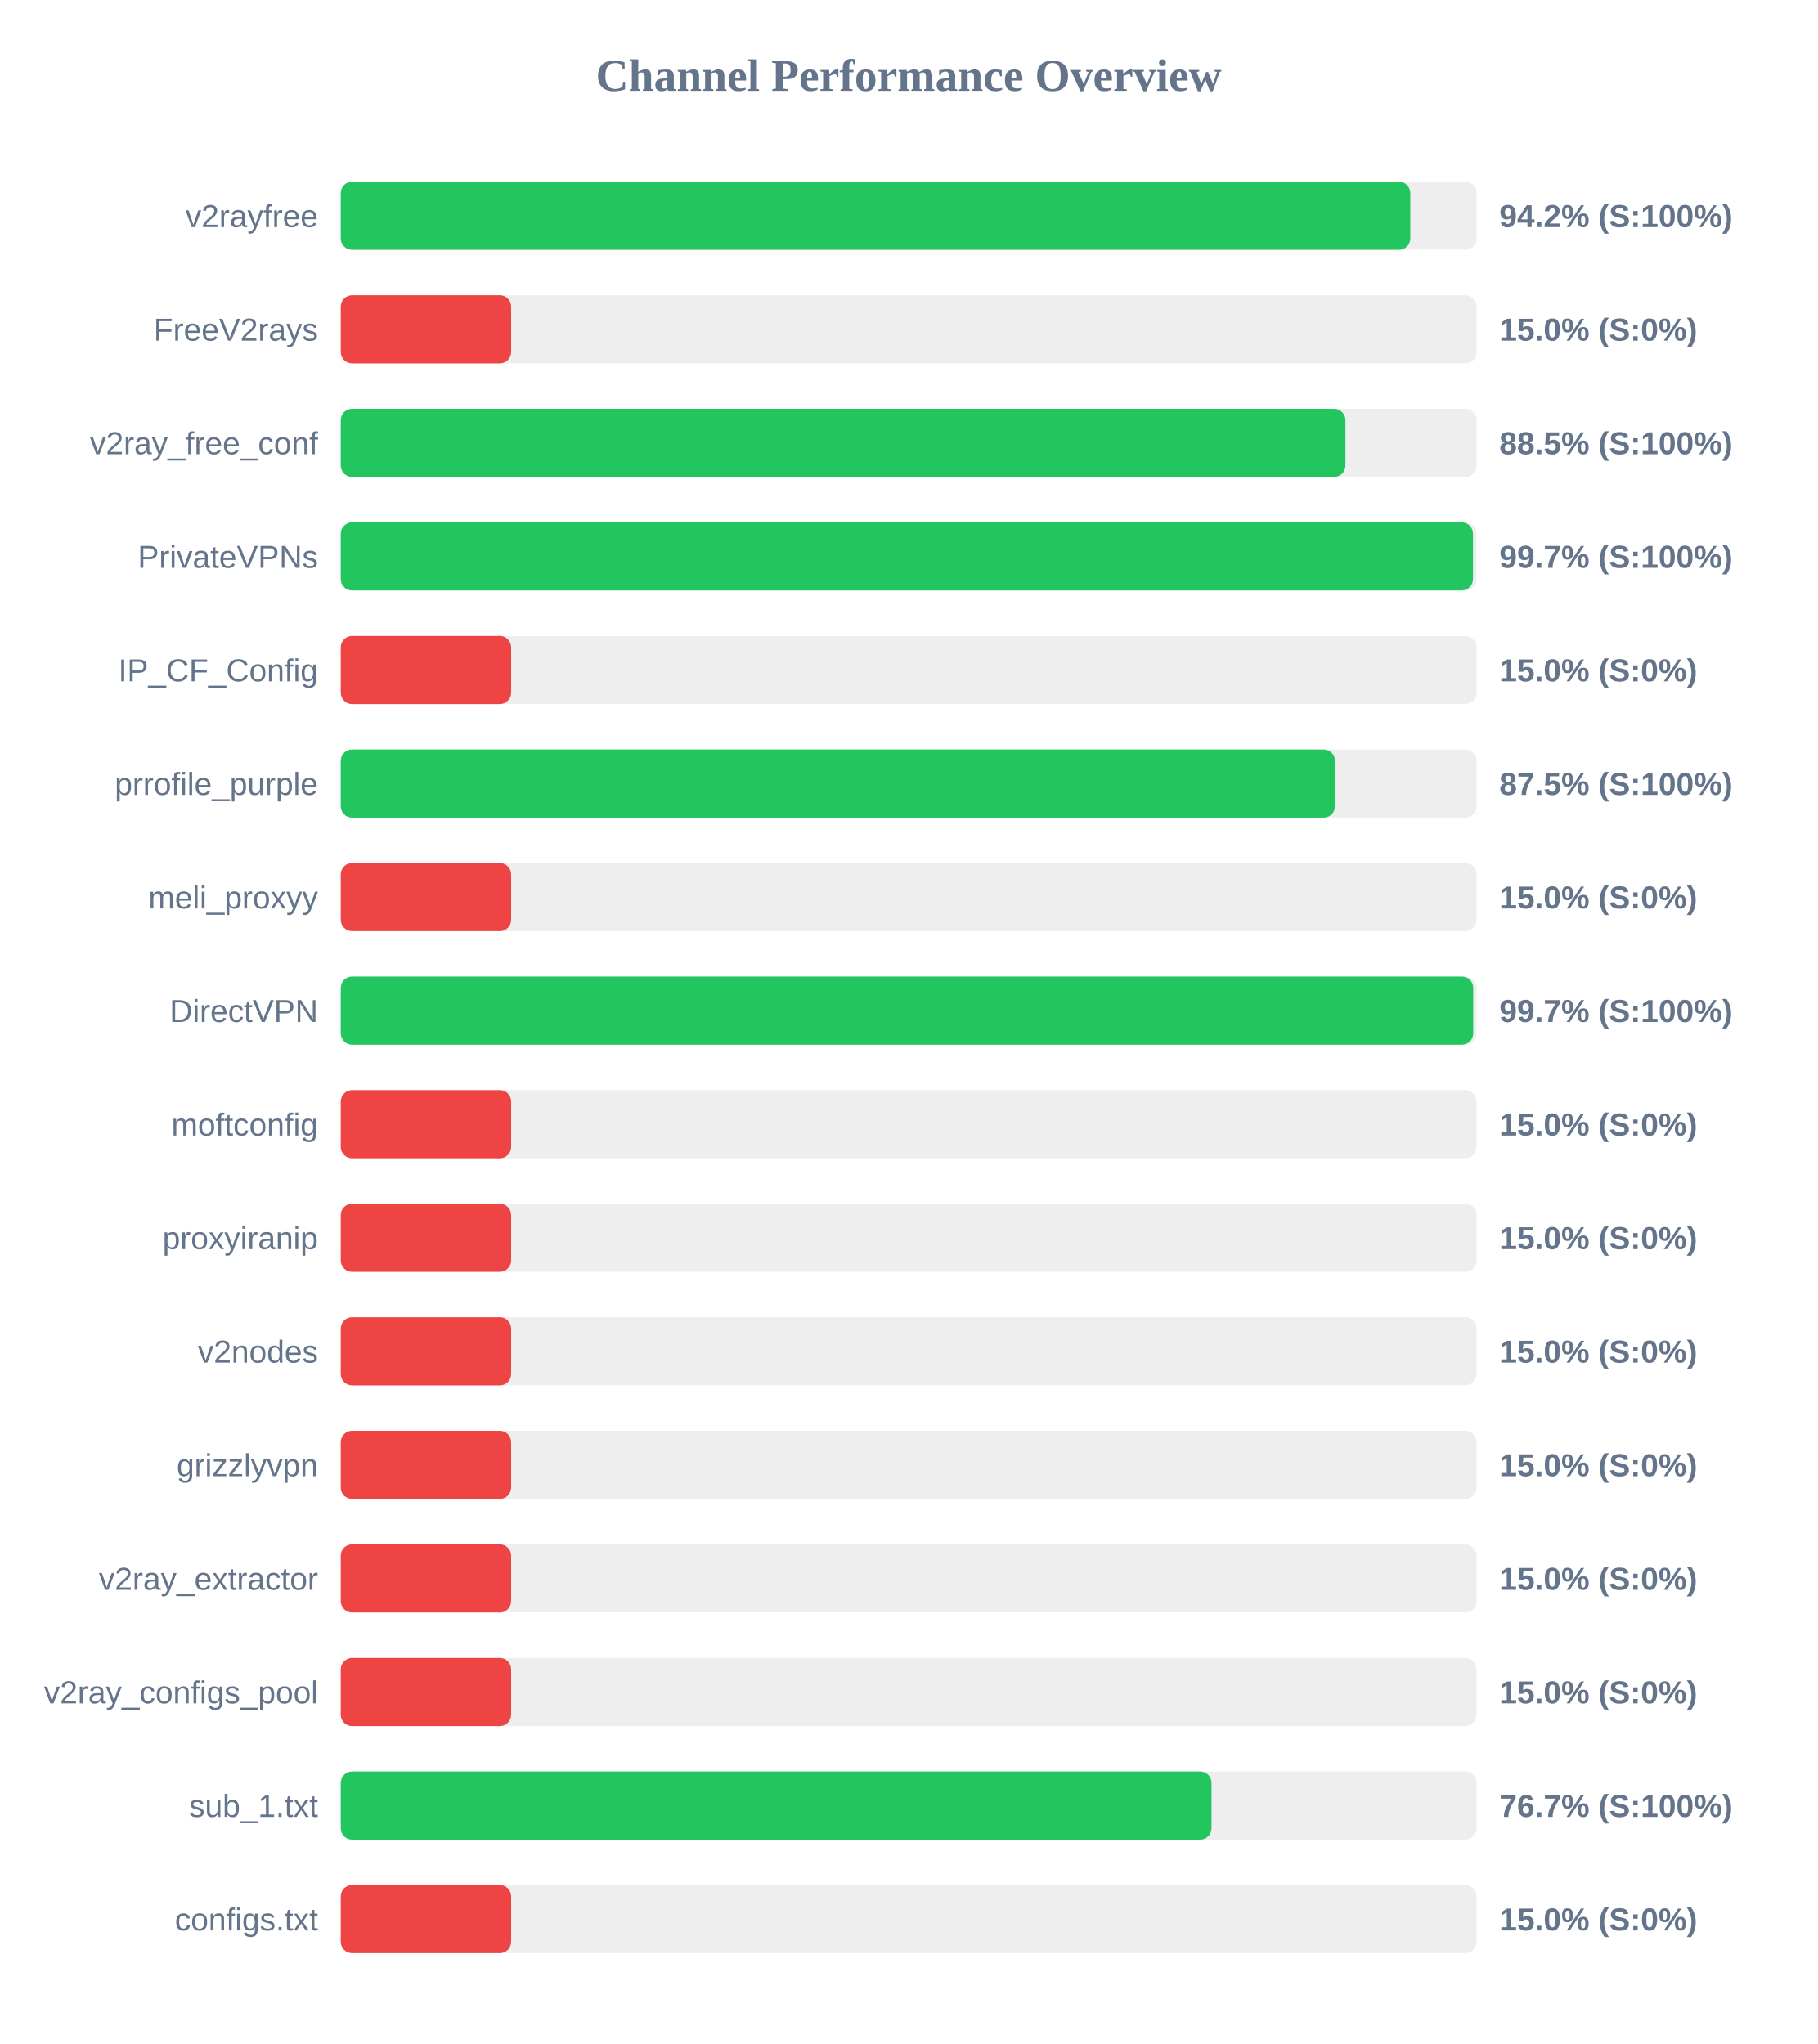
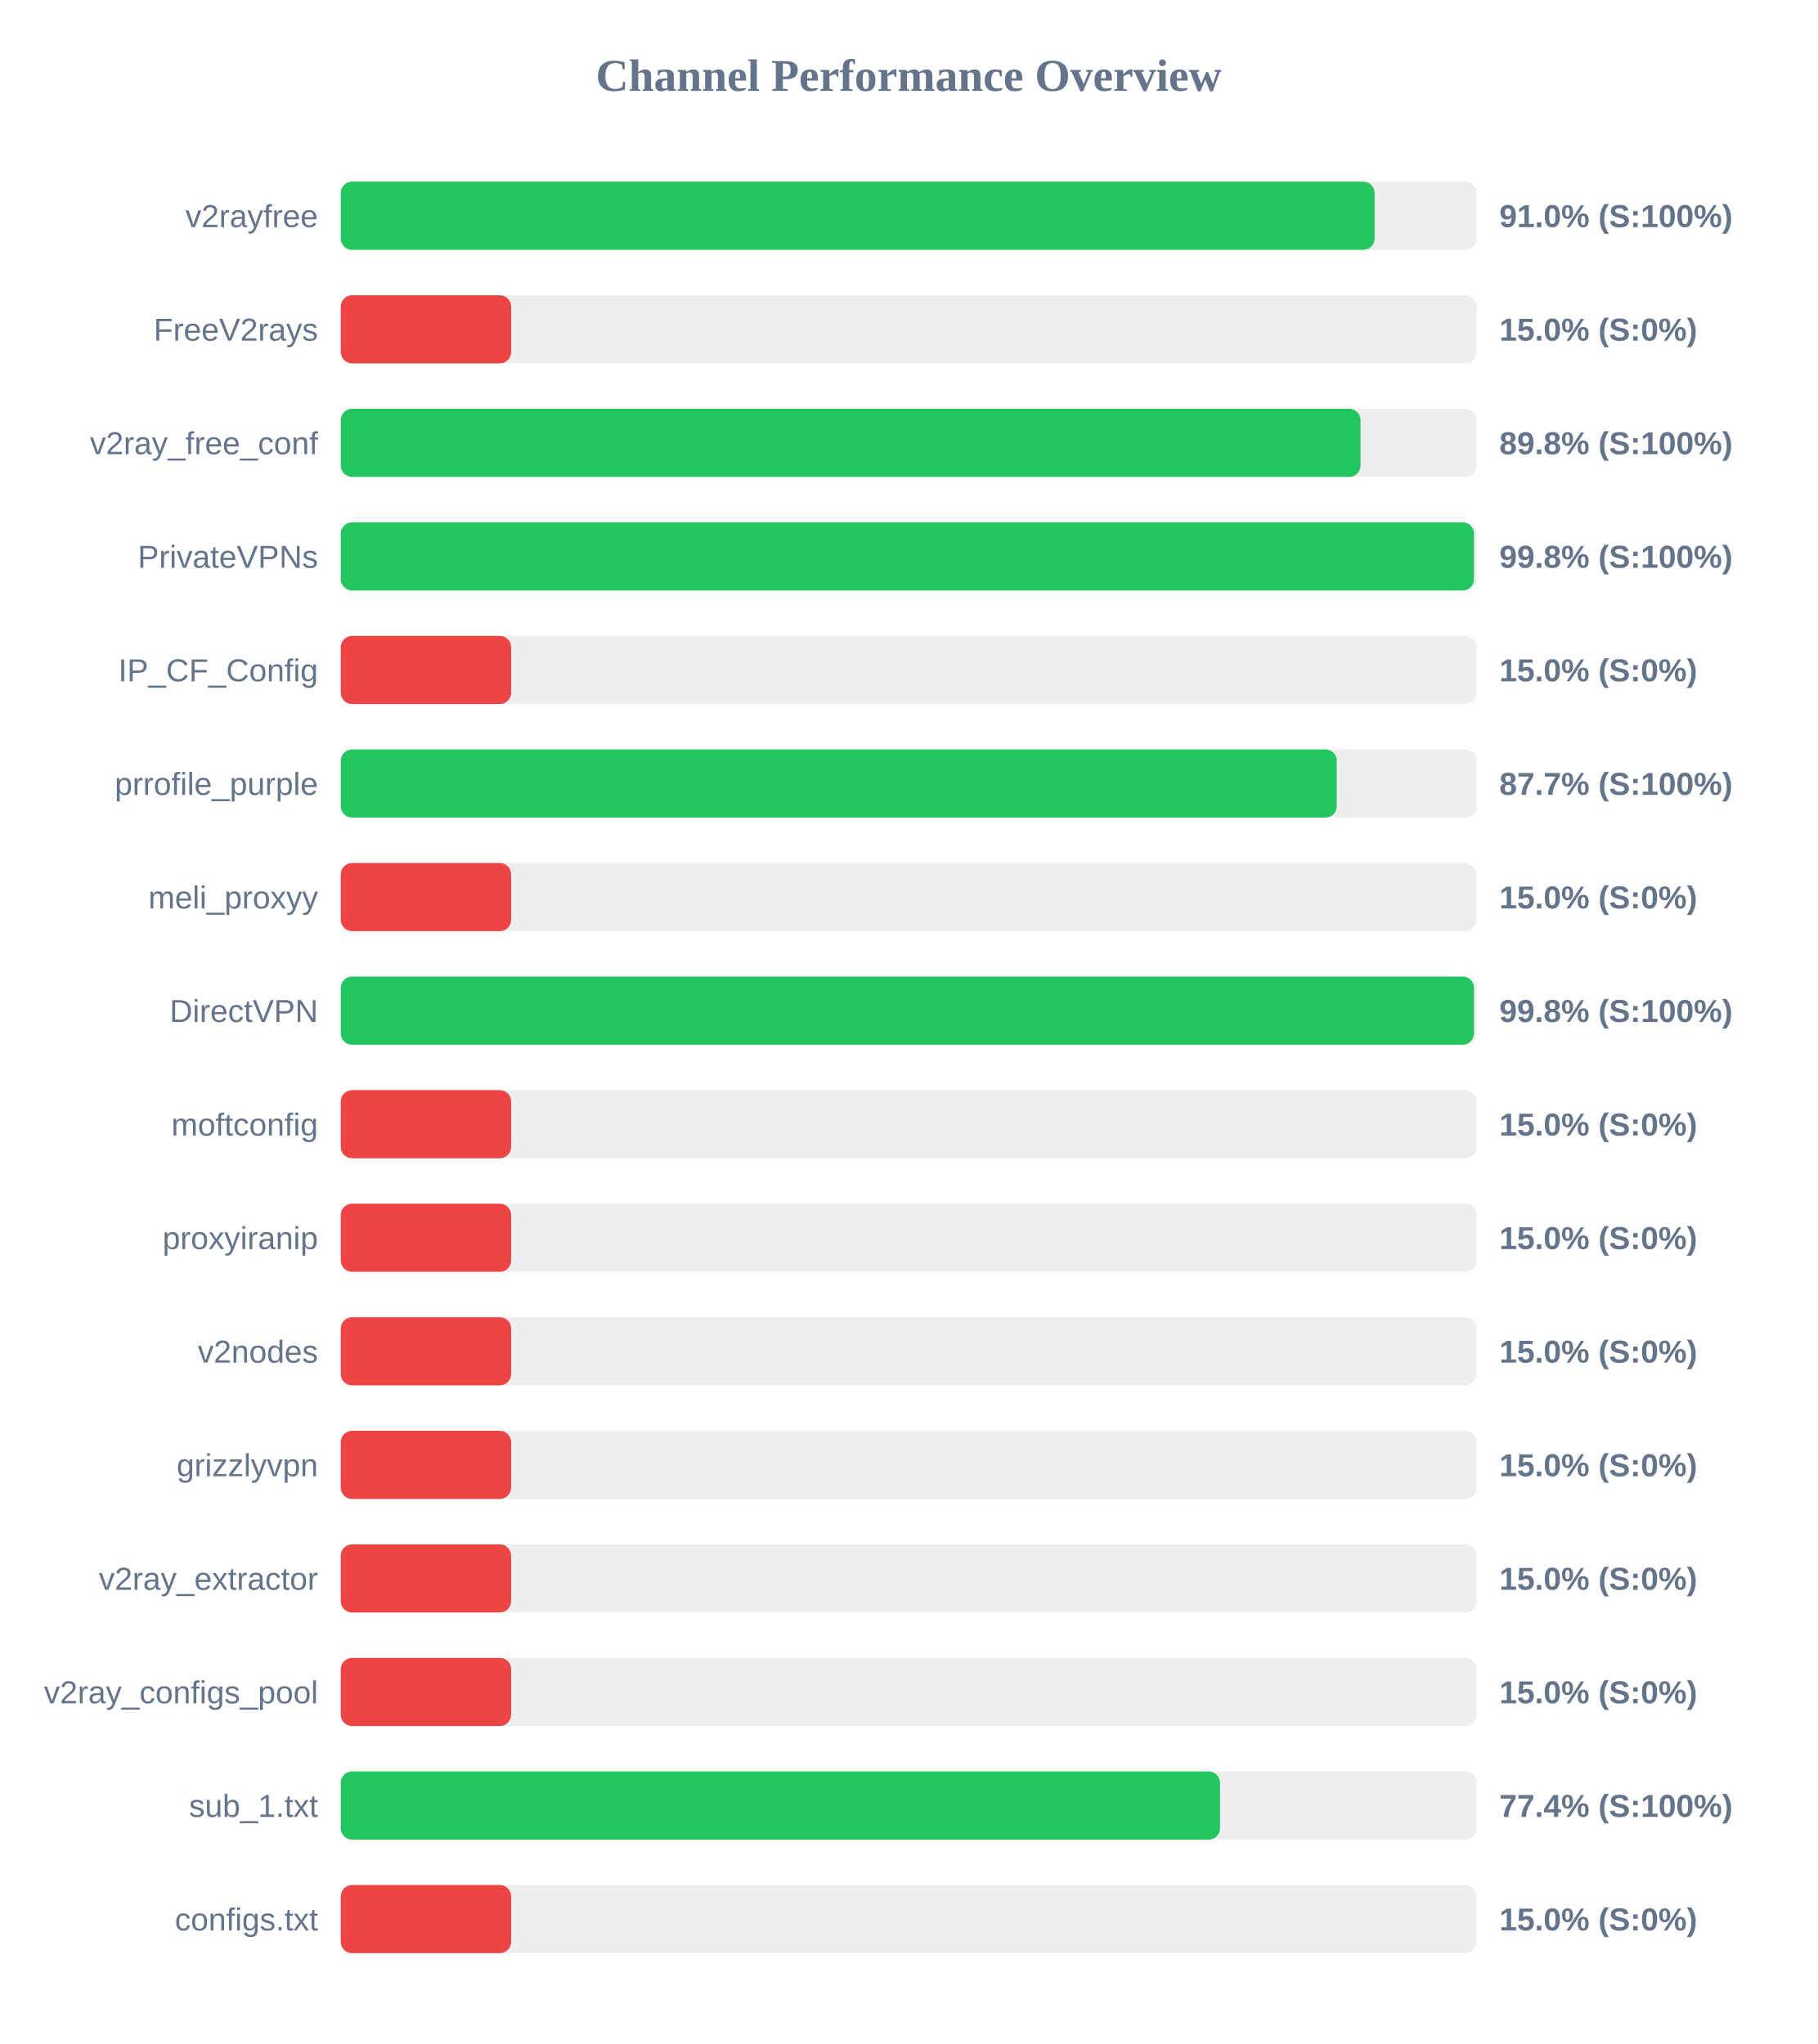
<svg xmlns="http://www.w3.org/2000/svg" width="800" height="900" version="1.1">
  <style>
        .row { font: 14px Arial; fill: #64748b; }
        .score { font: bold 14px Arial; fill: #64748b; }
    </style>
  <text x="400" y="40" text-anchor="middle" font-size="20px" font-weight="bold" fill="#64748b">Channel Performance Overview</text>
  <rect x="150" y="80" width="500" height="30" fill="#eee" rx="5" />
-   <rect x="150" y="80" width="470.8" height="30" fill="#22c55e" rx="5" />
+   <rect x="150" y="80" width="455.1" height="30" fill="#22c55e" rx="5" />
  <text x="140" y="100" text-anchor="end" class="row">v2rayfree</text>
-   <text x="660" y="100" text-anchor="start" class="score">94.2% (S:100%)</text>
+   <text x="660" y="100" text-anchor="start" class="score">91.0% (S:100%)</text>
  <rect x="150" y="130" width="500" height="30" fill="#eee" rx="5" />
  <rect x="150" y="130" width="75.0" height="30" fill="#ef4444" rx="5" />
  <text x="140" y="150" text-anchor="end" class="row">FreeV2rays</text>
  <text x="660" y="150" text-anchor="start" class="score">15.0% (S:0%)</text>
  <rect x="150" y="180" width="500" height="30" fill="#eee" rx="5" />
-   <rect x="150" y="180" width="442.25" height="30" fill="#22c55e" rx="5" />
+   <rect x="150" y="180" width="448.9" height="30" fill="#22c55e" rx="5" />
  <text x="140" y="200" text-anchor="end" class="row">v2ray_free_conf</text>
-   <text x="660" y="200" text-anchor="start" class="score">88.5% (S:100%)</text>
+   <text x="660" y="200" text-anchor="start" class="score">89.8% (S:100%)</text>
  <rect x="150" y="230" width="500" height="30" fill="#eee" rx="5" />
-   <rect x="150" y="230" width="498.4" height="30" fill="#22c55e" rx="5" />
+   <rect x="150" y="230" width="498.85" height="30" fill="#22c55e" rx="5" />
  <text x="140" y="250" text-anchor="end" class="row">PrivateVPNs</text>
-   <text x="660" y="250" text-anchor="start" class="score">99.7% (S:100%)</text>
+   <text x="660" y="250" text-anchor="start" class="score">99.8% (S:100%)</text>
  <rect x="150" y="280" width="500" height="30" fill="#eee" rx="5" />
  <rect x="150" y="280" width="75.0" height="30" fill="#ef4444" rx="5" />
  <text x="140" y="300" text-anchor="end" class="row">IP_CF_Config</text>
  <text x="660" y="300" text-anchor="start" class="score">15.0% (S:0%)</text>
  <rect x="150" y="330" width="500" height="30" fill="#eee" rx="5" />
-   <rect x="150" y="330" width="437.65" height="30" fill="#22c55e" rx="5" />
+   <rect x="150" y="330" width="438.45" height="30" fill="#22c55e" rx="5" />
  <text x="140" y="350" text-anchor="end" class="row">prrofile_purple</text>
-   <text x="660" y="350" text-anchor="start" class="score">87.5% (S:100%)</text>
+   <text x="660" y="350" text-anchor="start" class="score">87.7% (S:100%)</text>
  <rect x="150" y="380" width="500" height="30" fill="#eee" rx="5" />
  <rect x="150" y="380" width="75.0" height="30" fill="#ef4444" rx="5" />
  <text x="140" y="400" text-anchor="end" class="row">meli_proxyy</text>
  <text x="660" y="400" text-anchor="start" class="score">15.0% (S:0%)</text>
  <rect x="150" y="430" width="500" height="30" fill="#eee" rx="5" />
-   <rect x="150" y="430" width="498.5" height="30" fill="#22c55e" rx="5" />
+   <rect x="150" y="430" width="498.85" height="30" fill="#22c55e" rx="5" />
  <text x="140" y="450" text-anchor="end" class="row">DirectVPN</text>
-   <text x="660" y="450" text-anchor="start" class="score">99.7% (S:100%)</text>
+   <text x="660" y="450" text-anchor="start" class="score">99.8% (S:100%)</text>
  <rect x="150" y="480" width="500" height="30" fill="#eee" rx="5" />
  <rect x="150" y="480" width="75.0" height="30" fill="#ef4444" rx="5" />
  <text x="140" y="500" text-anchor="end" class="row">moftconfig</text>
  <text x="660" y="500" text-anchor="start" class="score">15.0% (S:0%)</text>
  <rect x="150" y="530" width="500" height="30" fill="#eee" rx="5" />
  <rect x="150" y="530" width="75.0" height="30" fill="#ef4444" rx="5" />
  <text x="140" y="550" text-anchor="end" class="row">proxyiranip</text>
  <text x="660" y="550" text-anchor="start" class="score">15.0% (S:0%)</text>
  <rect x="150" y="580" width="500" height="30" fill="#eee" rx="5" />
  <rect x="150" y="580" width="75.0" height="30" fill="#ef4444" rx="5" />
  <text x="140" y="600" text-anchor="end" class="row">v2nodes</text>
  <text x="660" y="600" text-anchor="start" class="score">15.0% (S:0%)</text>
  <rect x="150" y="630" width="500" height="30" fill="#eee" rx="5" />
  <rect x="150" y="630" width="75.0" height="30" fill="#ef4444" rx="5" />
  <text x="140" y="650" text-anchor="end" class="row">grizzlyvpn</text>
  <text x="660" y="650" text-anchor="start" class="score">15.0% (S:0%)</text>
  <rect x="150" y="680" width="500" height="30" fill="#eee" rx="5" />
  <rect x="150" y="680" width="75.0" height="30" fill="#ef4444" rx="5" />
  <text x="140" y="700" text-anchor="end" class="row">v2ray_extractor</text>
  <text x="660" y="700" text-anchor="start" class="score">15.0% (S:0%)</text>
  <rect x="150" y="730" width="500" height="30" fill="#eee" rx="5" />
  <rect x="150" y="730" width="75.0" height="30" fill="#ef4444" rx="5" />
  <text x="140" y="750" text-anchor="end" class="row">v2ray_configs_pool</text>
  <text x="660" y="750" text-anchor="start" class="score">15.0% (S:0%)</text>
  <rect x="150" y="780" width="500" height="30" fill="#eee" rx="5" />
-   <rect x="150" y="780" width="383.3" height="30" fill="#22c55e" rx="5" />
+   <rect x="150" y="780" width="387.05" height="30" fill="#22c55e" rx="5" />
  <text x="140" y="800" text-anchor="end" class="row">sub_1.txt</text>
-   <text x="660" y="800" text-anchor="start" class="score">76.7% (S:100%)</text>
+   <text x="660" y="800" text-anchor="start" class="score">77.4% (S:100%)</text>
  <rect x="150" y="830" width="500" height="30" fill="#eee" rx="5" />
  <rect x="150" y="830" width="75.0" height="30" fill="#ef4444" rx="5" />
  <text x="140" y="850" text-anchor="end" class="row">configs.txt</text>
  <text x="660" y="850" text-anchor="start" class="score">15.0% (S:0%)</text>
</svg>
